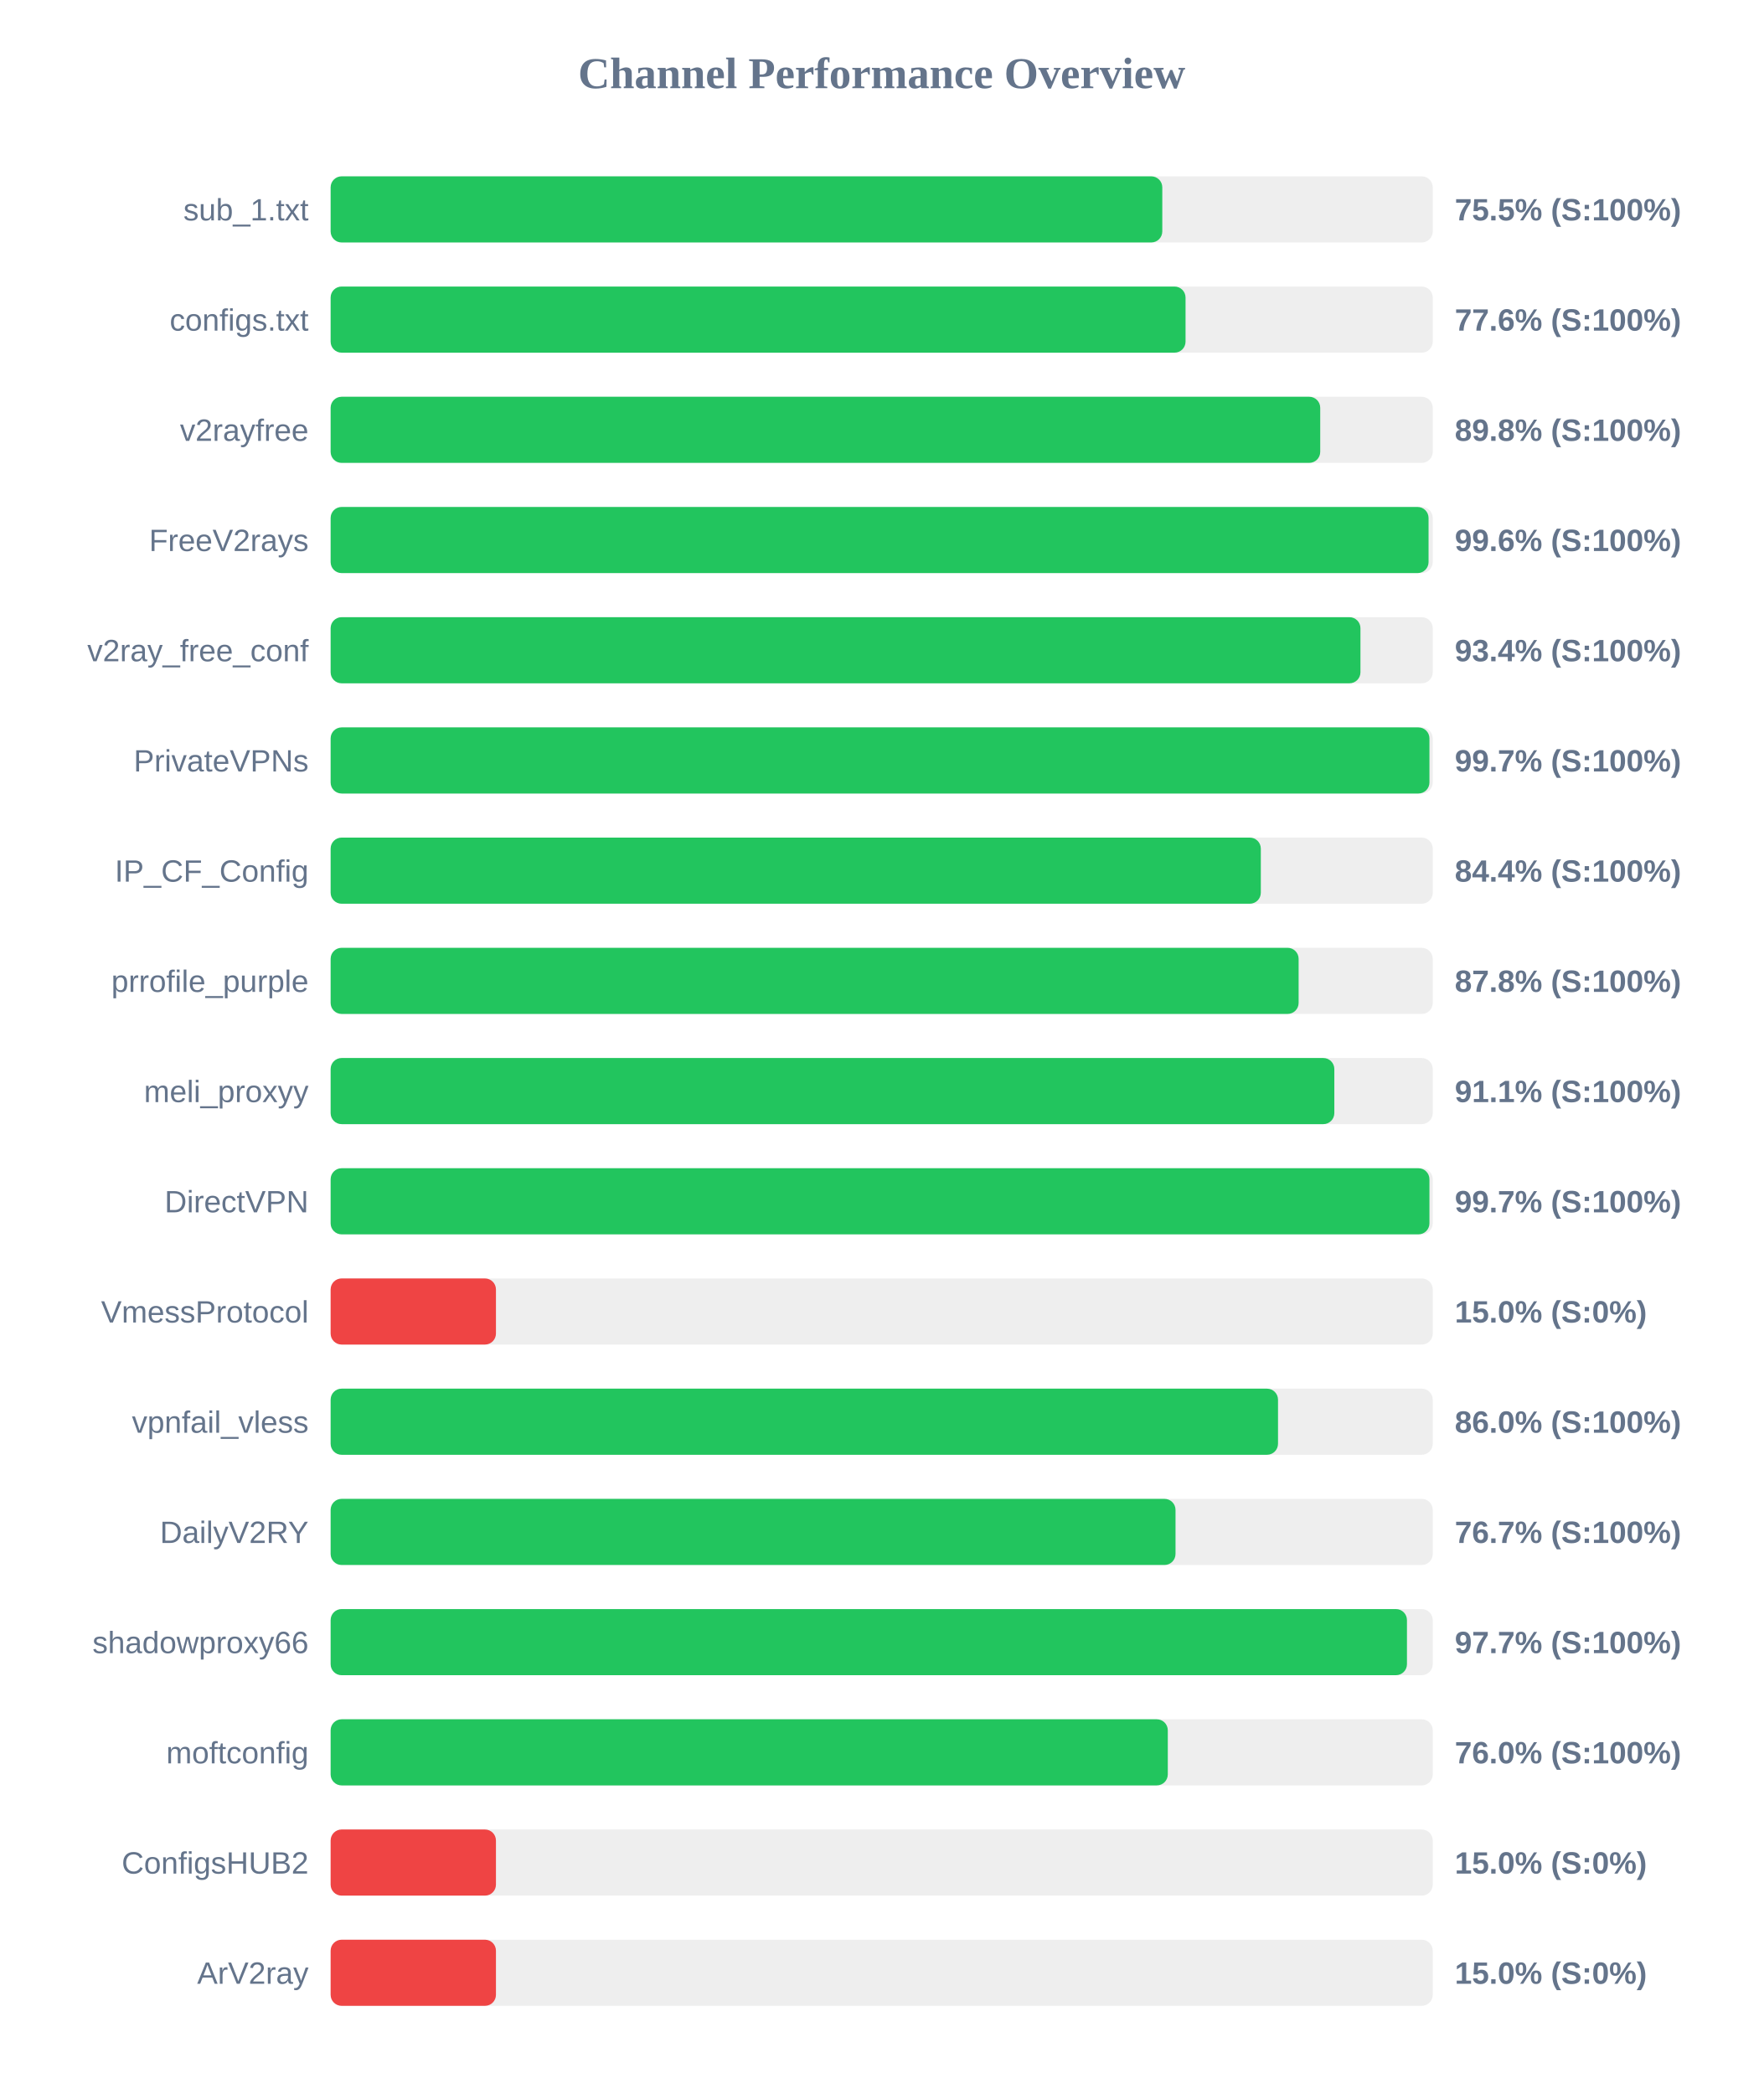
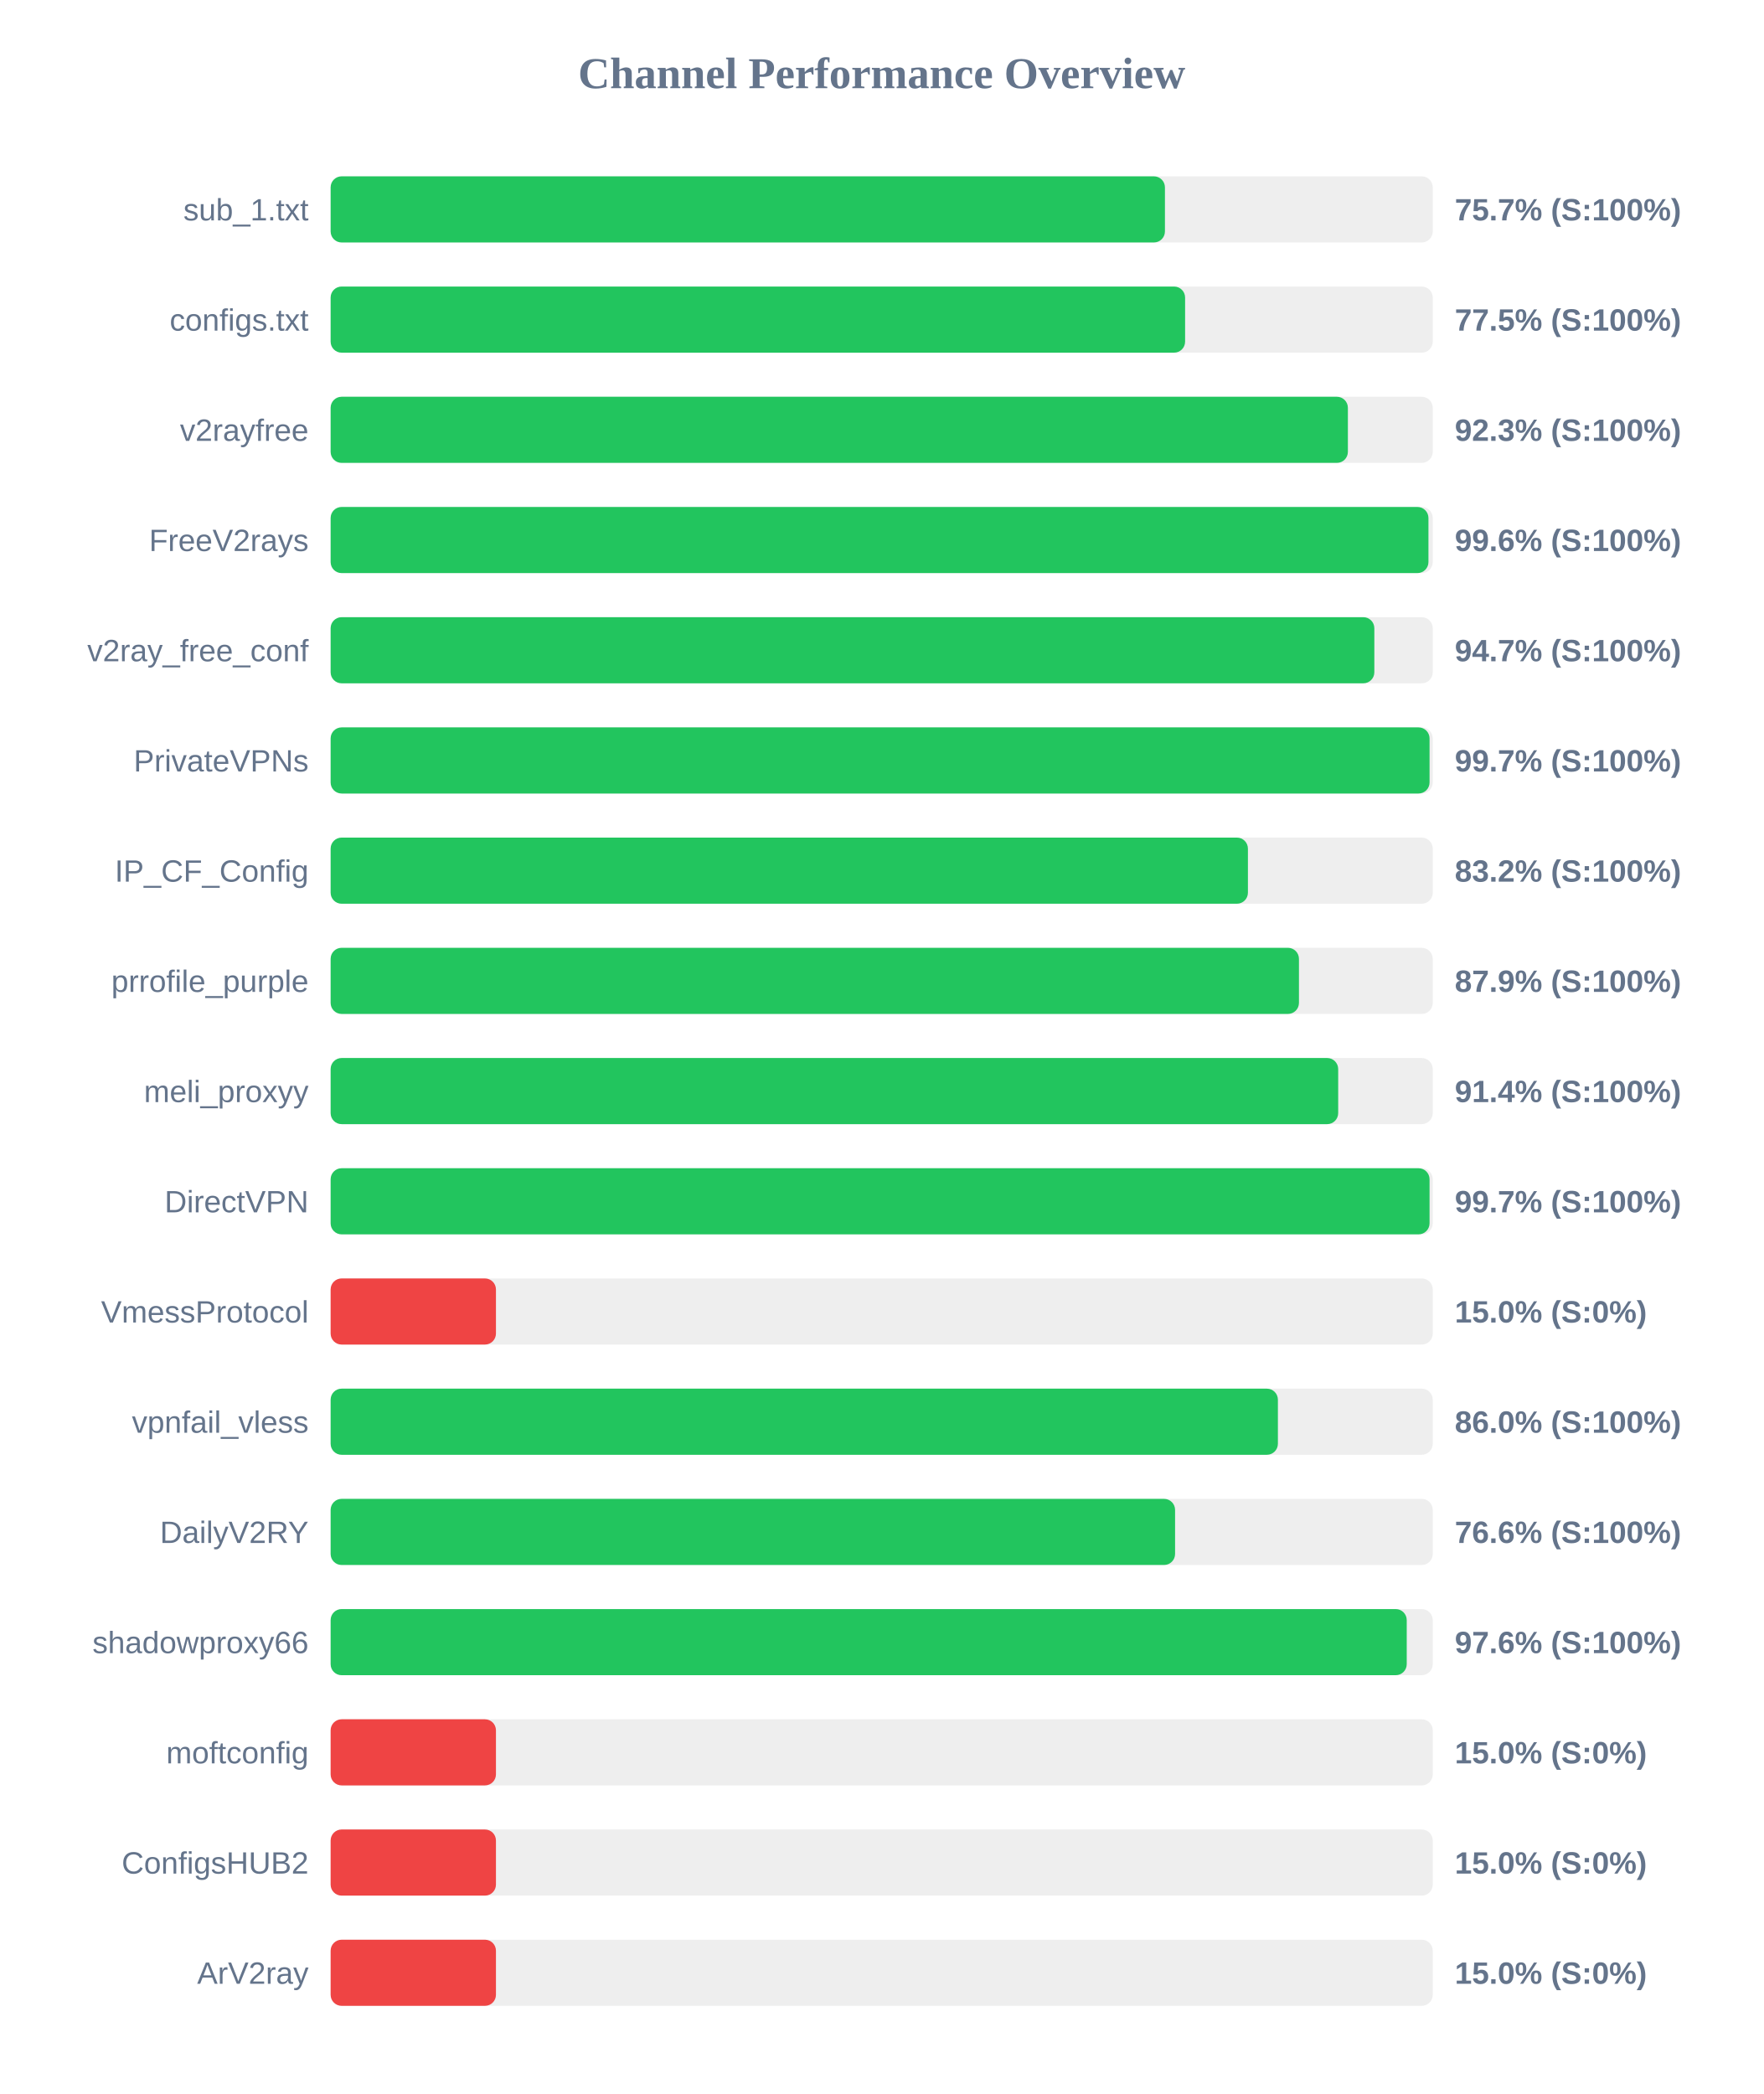
<svg xmlns="http://www.w3.org/2000/svg" width="800" height="950" version="1.1">
  <style>
        .row { font: 14px Arial; fill: #64748b; }
        .score { font: bold 14px Arial; fill: #64748b; }
    </style>
  <text x="400" y="40" text-anchor="middle" font-size="20px" font-weight="bold" fill="#64748b">Channel Performance Overview</text>
  <rect x="150" y="80" width="500" height="30" fill="#eee" rx="5" />
-   <rect x="150" y="80" width="377.3" height="30" fill="#22c55e" rx="5" />
+   <rect x="150" y="80" width="378.5" height="30" fill="#22c55e" rx="5" />
  <text x="140" y="100" text-anchor="end" class="row">sub_1.txt</text>
-   <text x="660" y="100" text-anchor="start" class="score">75.5% (S:100%)</text>
+   <text x="660" y="100" text-anchor="start" class="score">75.7% (S:100%)</text>
  <rect x="150" y="130" width="500" height="30" fill="#eee" rx="5" />
-   <rect x="150" y="130" width="387.85" height="30" fill="#22c55e" rx="5" />
+   <rect x="150" y="130" width="387.65" height="30" fill="#22c55e" rx="5" />
  <text x="140" y="150" text-anchor="end" class="row">configs.txt</text>
-   <text x="660" y="150" text-anchor="start" class="score">77.6% (S:100%)</text>
+   <text x="660" y="150" text-anchor="start" class="score">77.5% (S:100%)</text>
  <rect x="150" y="180" width="500" height="30" fill="#eee" rx="5" />
-   <rect x="150" y="180" width="448.95" height="30" fill="#22c55e" rx="5" />
+   <rect x="150" y="180" width="461.5" height="30" fill="#22c55e" rx="5" />
  <text x="140" y="200" text-anchor="end" class="row">v2rayfree</text>
-   <text x="660" y="200" text-anchor="start" class="score">89.8% (S:100%)</text>
+   <text x="660" y="200" text-anchor="start" class="score">92.3% (S:100%)</text>
  <rect x="150" y="230" width="500" height="30" fill="#eee" rx="5" />
-   <rect x="150" y="230" width="498.1" height="30" fill="#22c55e" rx="5" />
+   <rect x="150" y="230" width="498.05" height="30" fill="#22c55e" rx="5" />
  <text x="140" y="250" text-anchor="end" class="row">FreeV2rays</text>
  <text x="660" y="250" text-anchor="start" class="score">99.6% (S:100%)</text>
  <rect x="150" y="280" width="500" height="30" fill="#eee" rx="5" />
-   <rect x="150" y="280" width="467.2" height="30" fill="#22c55e" rx="5" />
+   <rect x="150" y="280" width="473.5" height="30" fill="#22c55e" rx="5" />
  <text x="140" y="300" text-anchor="end" class="row">v2ray_free_conf</text>
-   <text x="660" y="300" text-anchor="start" class="score">93.4% (S:100%)</text>
+   <text x="660" y="300" text-anchor="start" class="score">94.7% (S:100%)</text>
  <rect x="150" y="330" width="500" height="30" fill="#eee" rx="5" />
-   <rect x="150" y="330" width="498.5" height="30" fill="#22c55e" rx="5" />
+   <rect x="150" y="330" width="498.55" height="30" fill="#22c55e" rx="5" />
  <text x="140" y="350" text-anchor="end" class="row">PrivateVPNs</text>
  <text x="660" y="350" text-anchor="start" class="score">99.7% (S:100%)</text>
  <rect x="150" y="380" width="500" height="30" fill="#eee" rx="5" />
-   <rect x="150" y="380" width="422.0" height="30" fill="#22c55e" rx="5" />
+   <rect x="150" y="380" width="416.15" height="30" fill="#22c55e" rx="5" />
  <text x="140" y="400" text-anchor="end" class="row">IP_CF_Config</text>
-   <text x="660" y="400" text-anchor="start" class="score">84.4% (S:100%)</text>
+   <text x="660" y="400" text-anchor="start" class="score">83.2% (S:100%)</text>
  <rect x="150" y="430" width="500" height="30" fill="#eee" rx="5" />
-   <rect x="150" y="430" width="439.15" height="30" fill="#22c55e" rx="5" />
+   <rect x="150" y="430" width="439.3" height="30" fill="#22c55e" rx="5" />
  <text x="140" y="450" text-anchor="end" class="row">prrofile_purple</text>
-   <text x="660" y="450" text-anchor="start" class="score">87.8% (S:100%)</text>
+   <text x="660" y="450" text-anchor="start" class="score">87.9% (S:100%)</text>
  <rect x="150" y="480" width="500" height="30" fill="#eee" rx="5" />
-   <rect x="150" y="480" width="455.35" height="30" fill="#22c55e" rx="5" />
+   <rect x="150" y="480" width="457.1" height="30" fill="#22c55e" rx="5" />
  <text x="140" y="500" text-anchor="end" class="row">meli_proxyy</text>
-   <text x="660" y="500" text-anchor="start" class="score">91.1% (S:100%)</text>
+   <text x="660" y="500" text-anchor="start" class="score">91.4% (S:100%)</text>
  <rect x="150" y="530" width="500" height="30" fill="#eee" rx="5" />
-   <rect x="150" y="530" width="498.5" height="30" fill="#22c55e" rx="5" />
+   <rect x="150" y="530" width="498.55" height="30" fill="#22c55e" rx="5" />
  <text x="140" y="550" text-anchor="end" class="row">DirectVPN</text>
  <text x="660" y="550" text-anchor="start" class="score">99.7% (S:100%)</text>
  <rect x="150" y="580" width="500" height="30" fill="#eee" rx="5" />
  <rect x="150" y="580" width="75.0" height="30" fill="#ef4444" rx="5" />
  <text x="140" y="600" text-anchor="end" class="row">VmessProtocol</text>
  <text x="660" y="600" text-anchor="start" class="score">15.0% (S:0%)</text>
  <rect x="150" y="630" width="500" height="30" fill="#eee" rx="5" />
-   <rect x="150" y="630" width="429.8" height="30" fill="#22c55e" rx="5" />
+   <rect x="150" y="630" width="429.75" height="30" fill="#22c55e" rx="5" />
  <text x="140" y="650" text-anchor="end" class="row">vpnfail_vless</text>
  <text x="660" y="650" text-anchor="start" class="score">86.0% (S:100%)</text>
  <rect x="150" y="680" width="500" height="30" fill="#eee" rx="5" />
-   <rect x="150" y="680" width="383.3" height="30" fill="#22c55e" rx="5" />
+   <rect x="150" y="680" width="383.1" height="30" fill="#22c55e" rx="5" />
  <text x="140" y="700" text-anchor="end" class="row">DailyV2RY</text>
-   <text x="660" y="700" text-anchor="start" class="score">76.7% (S:100%)</text>
+   <text x="660" y="700" text-anchor="start" class="score">76.6% (S:100%)</text>
  <rect x="150" y="730" width="500" height="30" fill="#eee" rx="5" />
-   <rect x="150" y="730" width="488.3" height="30" fill="#22c55e" rx="5" />
+   <rect x="150" y="730" width="488.2" height="30" fill="#22c55e" rx="5" />
  <text x="140" y="750" text-anchor="end" class="row">shadowproxy66</text>
-   <text x="660" y="750" text-anchor="start" class="score">97.7% (S:100%)</text>
+   <text x="660" y="750" text-anchor="start" class="score">97.6% (S:100%)</text>
  <rect x="150" y="780" width="500" height="30" fill="#eee" rx="5" />
-   <rect x="150" y="780" width="379.8" height="30" fill="#22c55e" rx="5" />
+   <rect x="150" y="780" width="75.0" height="30" fill="#ef4444" rx="5" />
  <text x="140" y="800" text-anchor="end" class="row">moftconfig</text>
-   <text x="660" y="800" text-anchor="start" class="score">76.0% (S:100%)</text>
+   <text x="660" y="800" text-anchor="start" class="score">15.0% (S:0%)</text>
  <rect x="150" y="830" width="500" height="30" fill="#eee" rx="5" />
  <rect x="150" y="830" width="75.0" height="30" fill="#ef4444" rx="5" />
  <text x="140" y="850" text-anchor="end" class="row">ConfigsHUB2</text>
  <text x="660" y="850" text-anchor="start" class="score">15.0% (S:0%)</text>
  <rect x="150" y="880" width="500" height="30" fill="#eee" rx="5" />
  <rect x="150" y="880" width="75.0" height="30" fill="#ef4444" rx="5" />
  <text x="140" y="900" text-anchor="end" class="row">ArV2ray</text>
  <text x="660" y="900" text-anchor="start" class="score">15.0% (S:0%)</text>
</svg>
